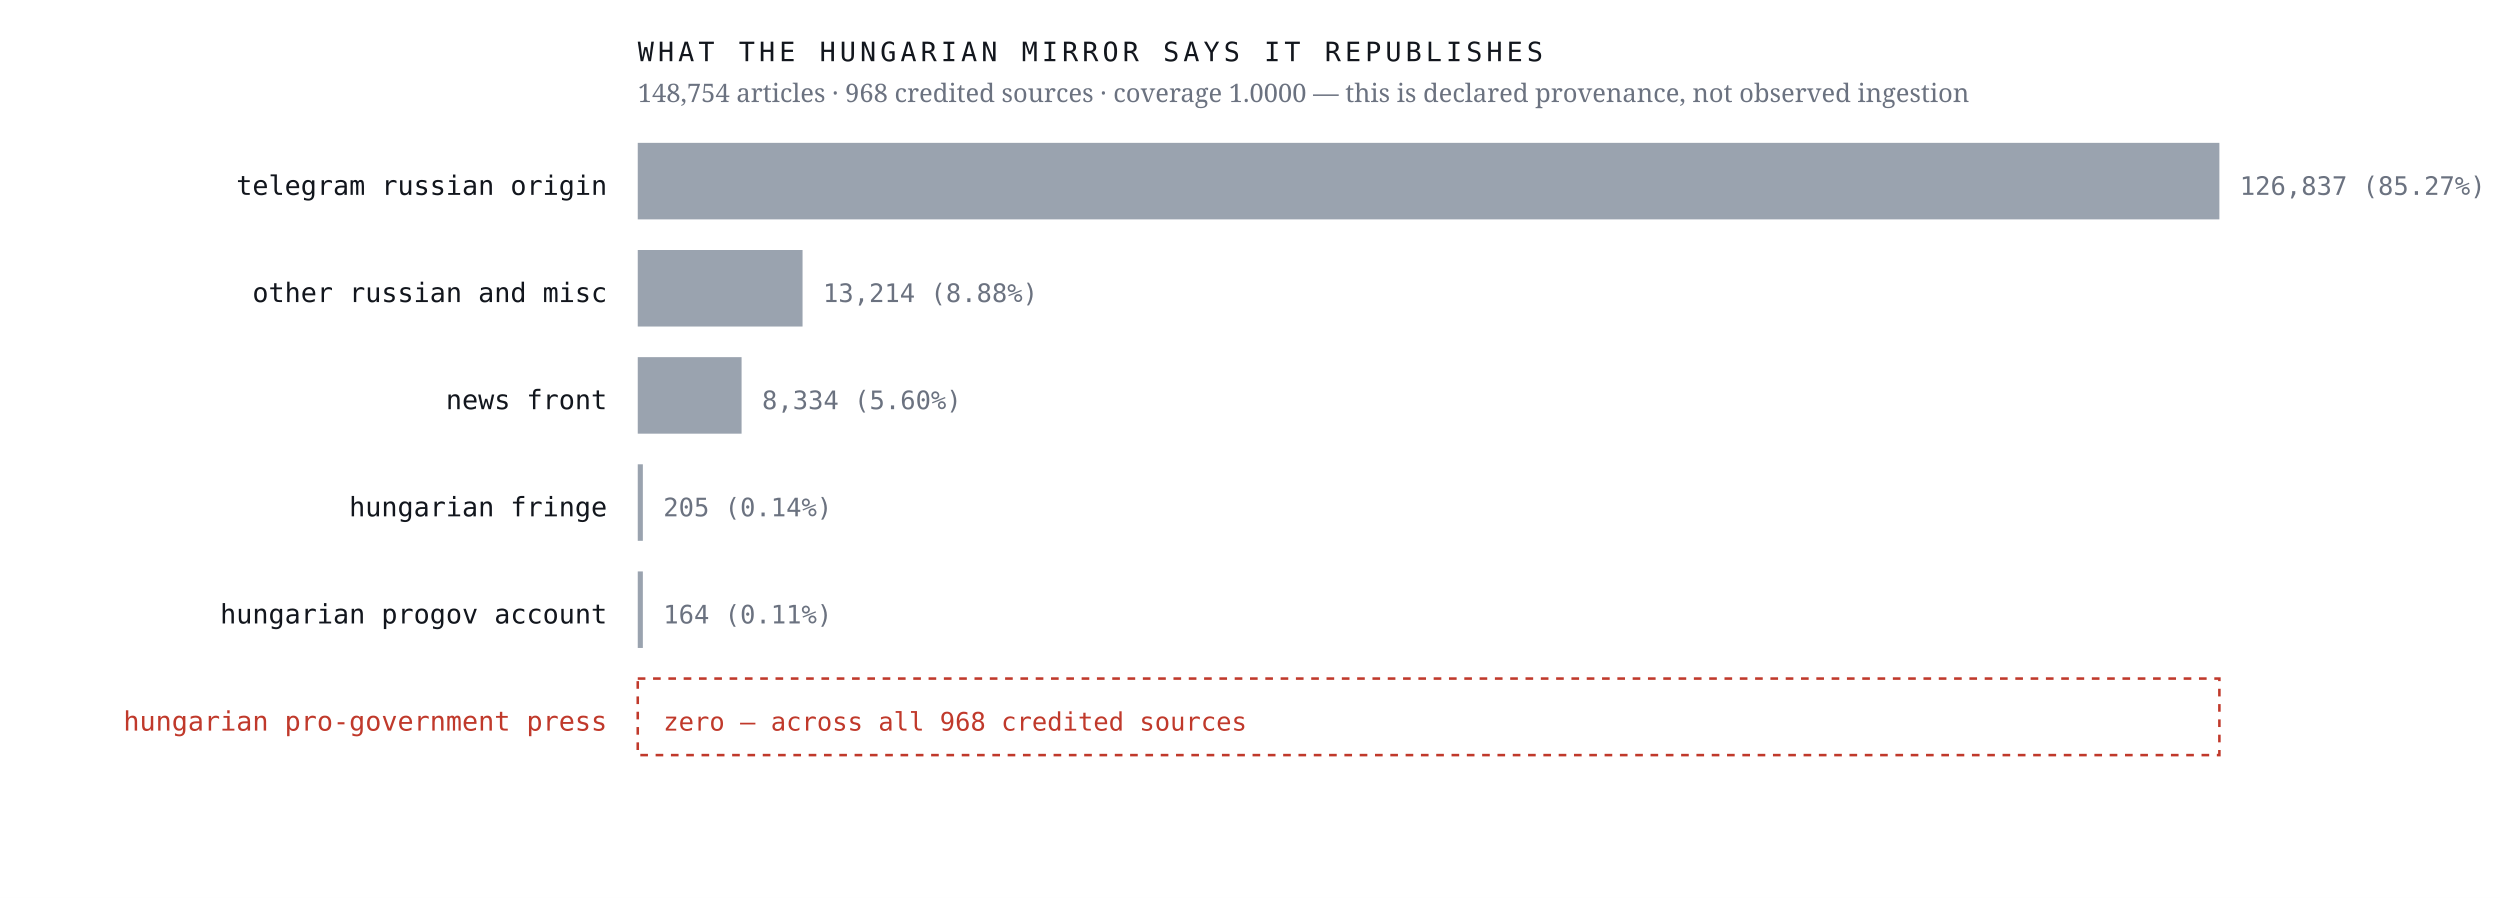
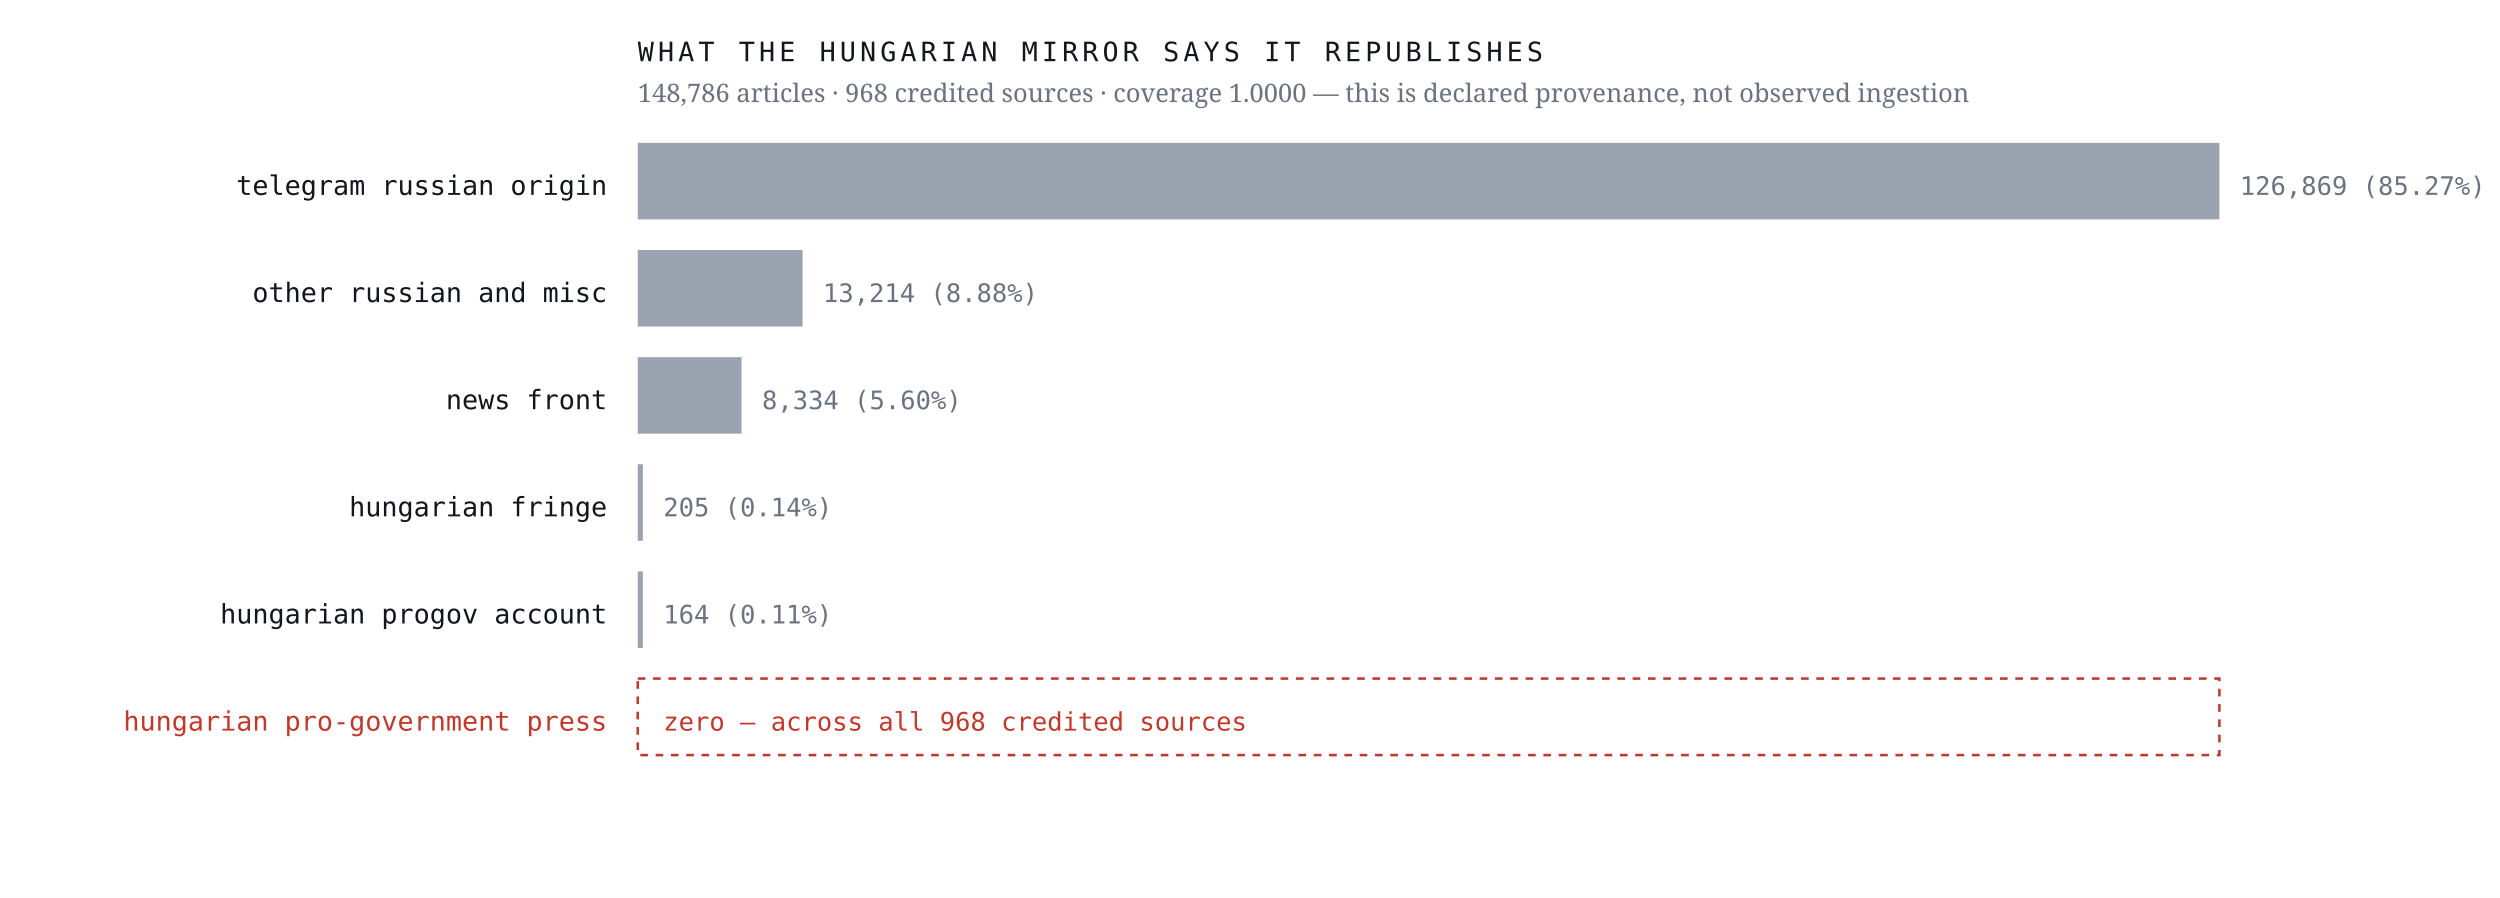
<svg xmlns="http://www.w3.org/2000/svg" viewBox="0 0 980 352" width="980" height="352" role="img" aria-label="Sources the Hungarian mirror credits, by article count, with an explicit zero row for the Hungarian pro-government press">
  <rect width="980" height="352" fill="#ffffff" />
  <text x="238.0" y="76.4" font-family="ui-monospace,'IBM Plex Mono',Menlo,monospace" font-size="10.5" font-weight="400" letter-spacing="0" fill="#12161d" text-anchor="end">telegram russian origin</text>
  <rect x="250" y="56" width="620.0" height="30" fill="#9aa3af" />
-   <text x="878.0" y="76.4" font-family="ui-monospace,'IBM Plex Mono',Menlo,monospace" font-size="10" font-weight="400" letter-spacing="0" fill="#6b7280" text-anchor="start">126,837  (85.27%)</text>
+   <text x="878.0" y="76.4" font-family="ui-monospace,'IBM Plex Mono',Menlo,monospace" font-size="10" font-weight="400" letter-spacing="0" fill="#6b7280" text-anchor="start">126,869  (85.27%)</text>
  <text x="238.0" y="118.4" font-family="ui-monospace,'IBM Plex Mono',Menlo,monospace" font-size="10.5" font-weight="400" letter-spacing="0" fill="#12161d" text-anchor="end">other russian and misc</text>
  <rect x="250" y="98" width="64.6" height="30" fill="#9aa3af" />
  <text x="322.6" y="118.4" font-family="ui-monospace,'IBM Plex Mono',Menlo,monospace" font-size="10" font-weight="400" letter-spacing="0" fill="#6b7280" text-anchor="start">13,214  (8.88%)</text>
  <text x="238.0" y="160.4" font-family="ui-monospace,'IBM Plex Mono',Menlo,monospace" font-size="10.5" font-weight="400" letter-spacing="0" fill="#12161d" text-anchor="end">news front</text>
  <rect x="250" y="140" width="40.7" height="30" fill="#9aa3af" />
  <text x="298.7" y="160.4" font-family="ui-monospace,'IBM Plex Mono',Menlo,monospace" font-size="10" font-weight="400" letter-spacing="0" fill="#6b7280" text-anchor="start">8,334  (5.60%)</text>
  <text x="238.0" y="202.4" font-family="ui-monospace,'IBM Plex Mono',Menlo,monospace" font-size="10.5" font-weight="400" letter-spacing="0" fill="#12161d" text-anchor="end">hungarian fringe</text>
  <rect x="250" y="182" width="2.0" height="30" fill="#9aa3af" />
  <text x="260.0" y="202.4" font-family="ui-monospace,'IBM Plex Mono',Menlo,monospace" font-size="10" font-weight="400" letter-spacing="0" fill="#6b7280" text-anchor="start">205  (0.14%)</text>
  <text x="238.0" y="244.4" font-family="ui-monospace,'IBM Plex Mono',Menlo,monospace" font-size="10.5" font-weight="400" letter-spacing="0" fill="#12161d" text-anchor="end">hungarian progov account</text>
  <rect x="250" y="224" width="2.0" height="30" fill="#9aa3af" />
  <text x="260.0" y="244.4" font-family="ui-monospace,'IBM Plex Mono',Menlo,monospace" font-size="10" font-weight="400" letter-spacing="0" fill="#6b7280" text-anchor="start">164  (0.11%)</text>
  <text x="238.0" y="286.4" font-family="ui-monospace,'IBM Plex Mono',Menlo,monospace" font-size="10.5" font-weight="500" letter-spacing="0" fill="#c0392b" text-anchor="end">hungarian pro-government press</text>
  <rect x="250" y="266" width="620" height="30" fill="none" stroke="#c0392b" stroke-width="1" stroke-dasharray="3 3" />
  <text x="260.0" y="286.4" font-family="ui-monospace,'IBM Plex Mono',Menlo,monospace" font-size="10" font-weight="500" letter-spacing="0" fill="#c0392b" text-anchor="start">zero — across all 968 credited sources</text>
  <text x="250.0" y="24.0" font-family="ui-monospace,'IBM Plex Mono',Menlo,monospace" font-size="10.5" font-weight="400" letter-spacing="1.6" fill="#12161d" text-anchor="start">WHAT THE HUNGARIAN MIRROR SAYS IT REPUBLISHES</text>
-   <text x="250.0" y="40.0" font-family="'Newsreader',Georgia,serif" font-size="10" font-weight="400" letter-spacing="0" fill="#6b7280" text-anchor="start">148,754 articles · 968 credited sources · coverage 1.0000 — this is declared provenance, not observed ingestion</text>
+   <text x="250.0" y="40.0" font-family="'Newsreader',Georgia,serif" font-size="10" font-weight="400" letter-spacing="0" fill="#6b7280" text-anchor="start">148,786 articles · 968 credited sources · coverage 1.0000 — this is declared provenance, not observed ingestion</text>
</svg>
